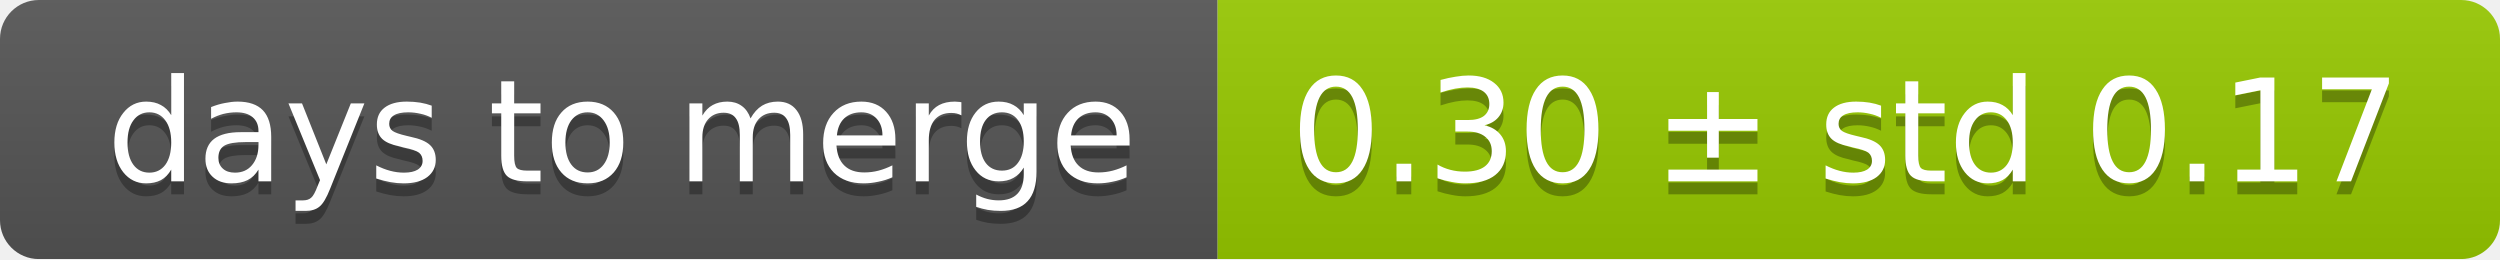
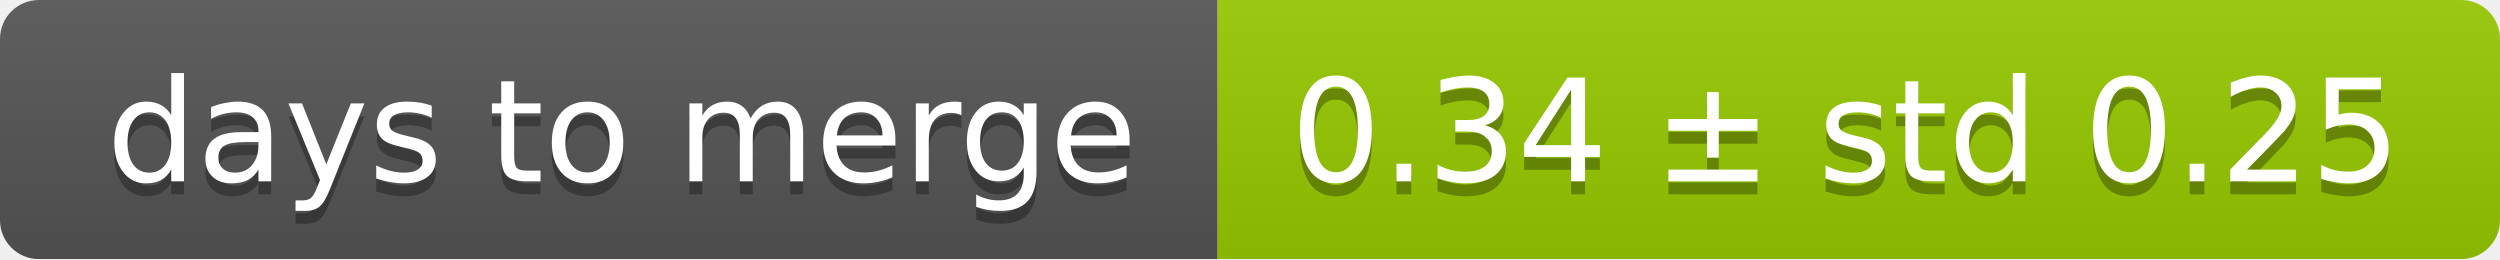
<svg xmlns="http://www.w3.org/2000/svg" width="193" height="20">
  <linearGradient id="smooth" x2="0" y2="100%">
    <stop offset="0" stop-color="#bbb" stop-opacity=".1" />
    <stop offset="1" stop-opacity=".1" />
  </linearGradient>
  <mask id="round">
    <rect width="193" height="20" rx="3" fill="#fff" />
  </mask>
  <g mask="url(#round)">
    <rect width="94" height="20" fill="#555" />
    <rect x="94" width="99" height="20" fill="#97ca00" />
    <rect width="193" height="20" fill="url(#smooth)" />
  </g>
  <g fill="#fff" text-anchor="middle" font-family="DejaVu Sans,Verdana,Geneva,sans-serif" font-size="11">
    <text x="48" y="15" fill="#010101" fill-opacity=".3">days to merge</text>
    <text x="48" y="14">days to merge</text>
-     <text x="142.5" y="15" fill="#010101" fill-opacity=".3">0.30 ± std 0.17</text>
-     <text x="142.5" y="14">0.30 ± std 0.17</text>
+     <text x="142.5" y="15" fill="#010101" fill-opacity=".3">0.34 ± std 0.25</text>
+     <text x="142.5" y="14">0.34 ± std 0.25</text>
  </g>
</svg>
